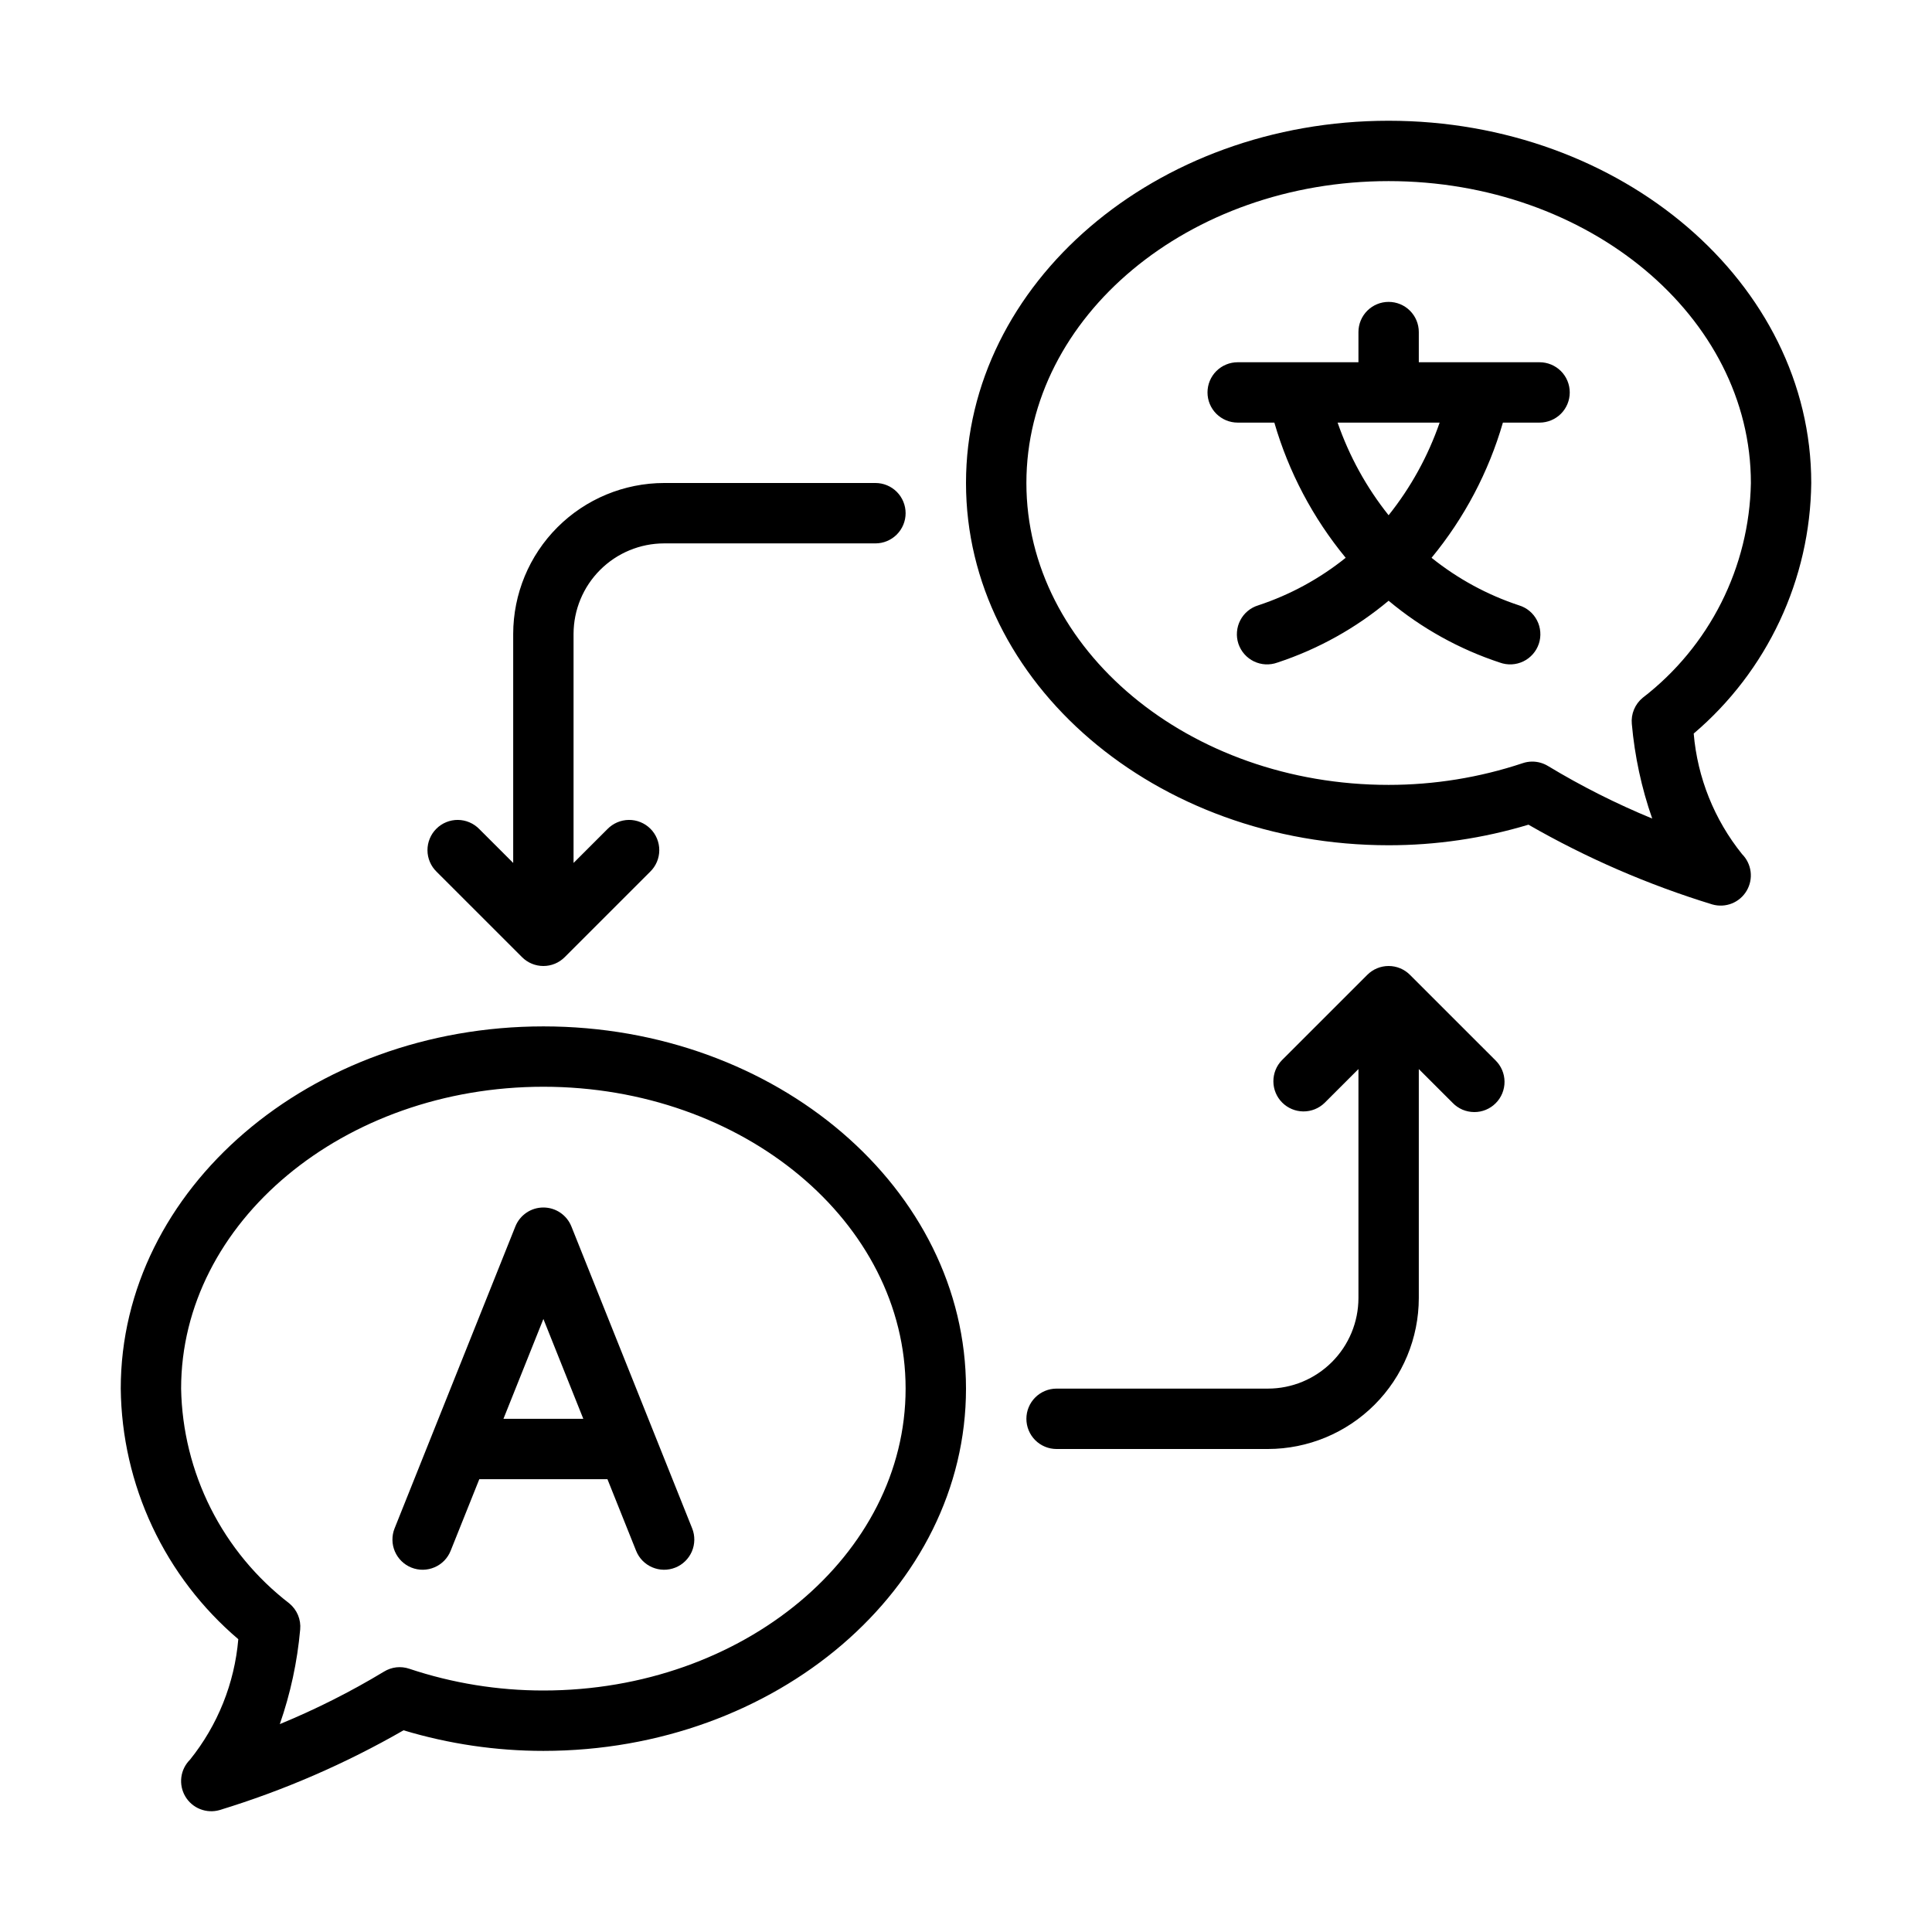
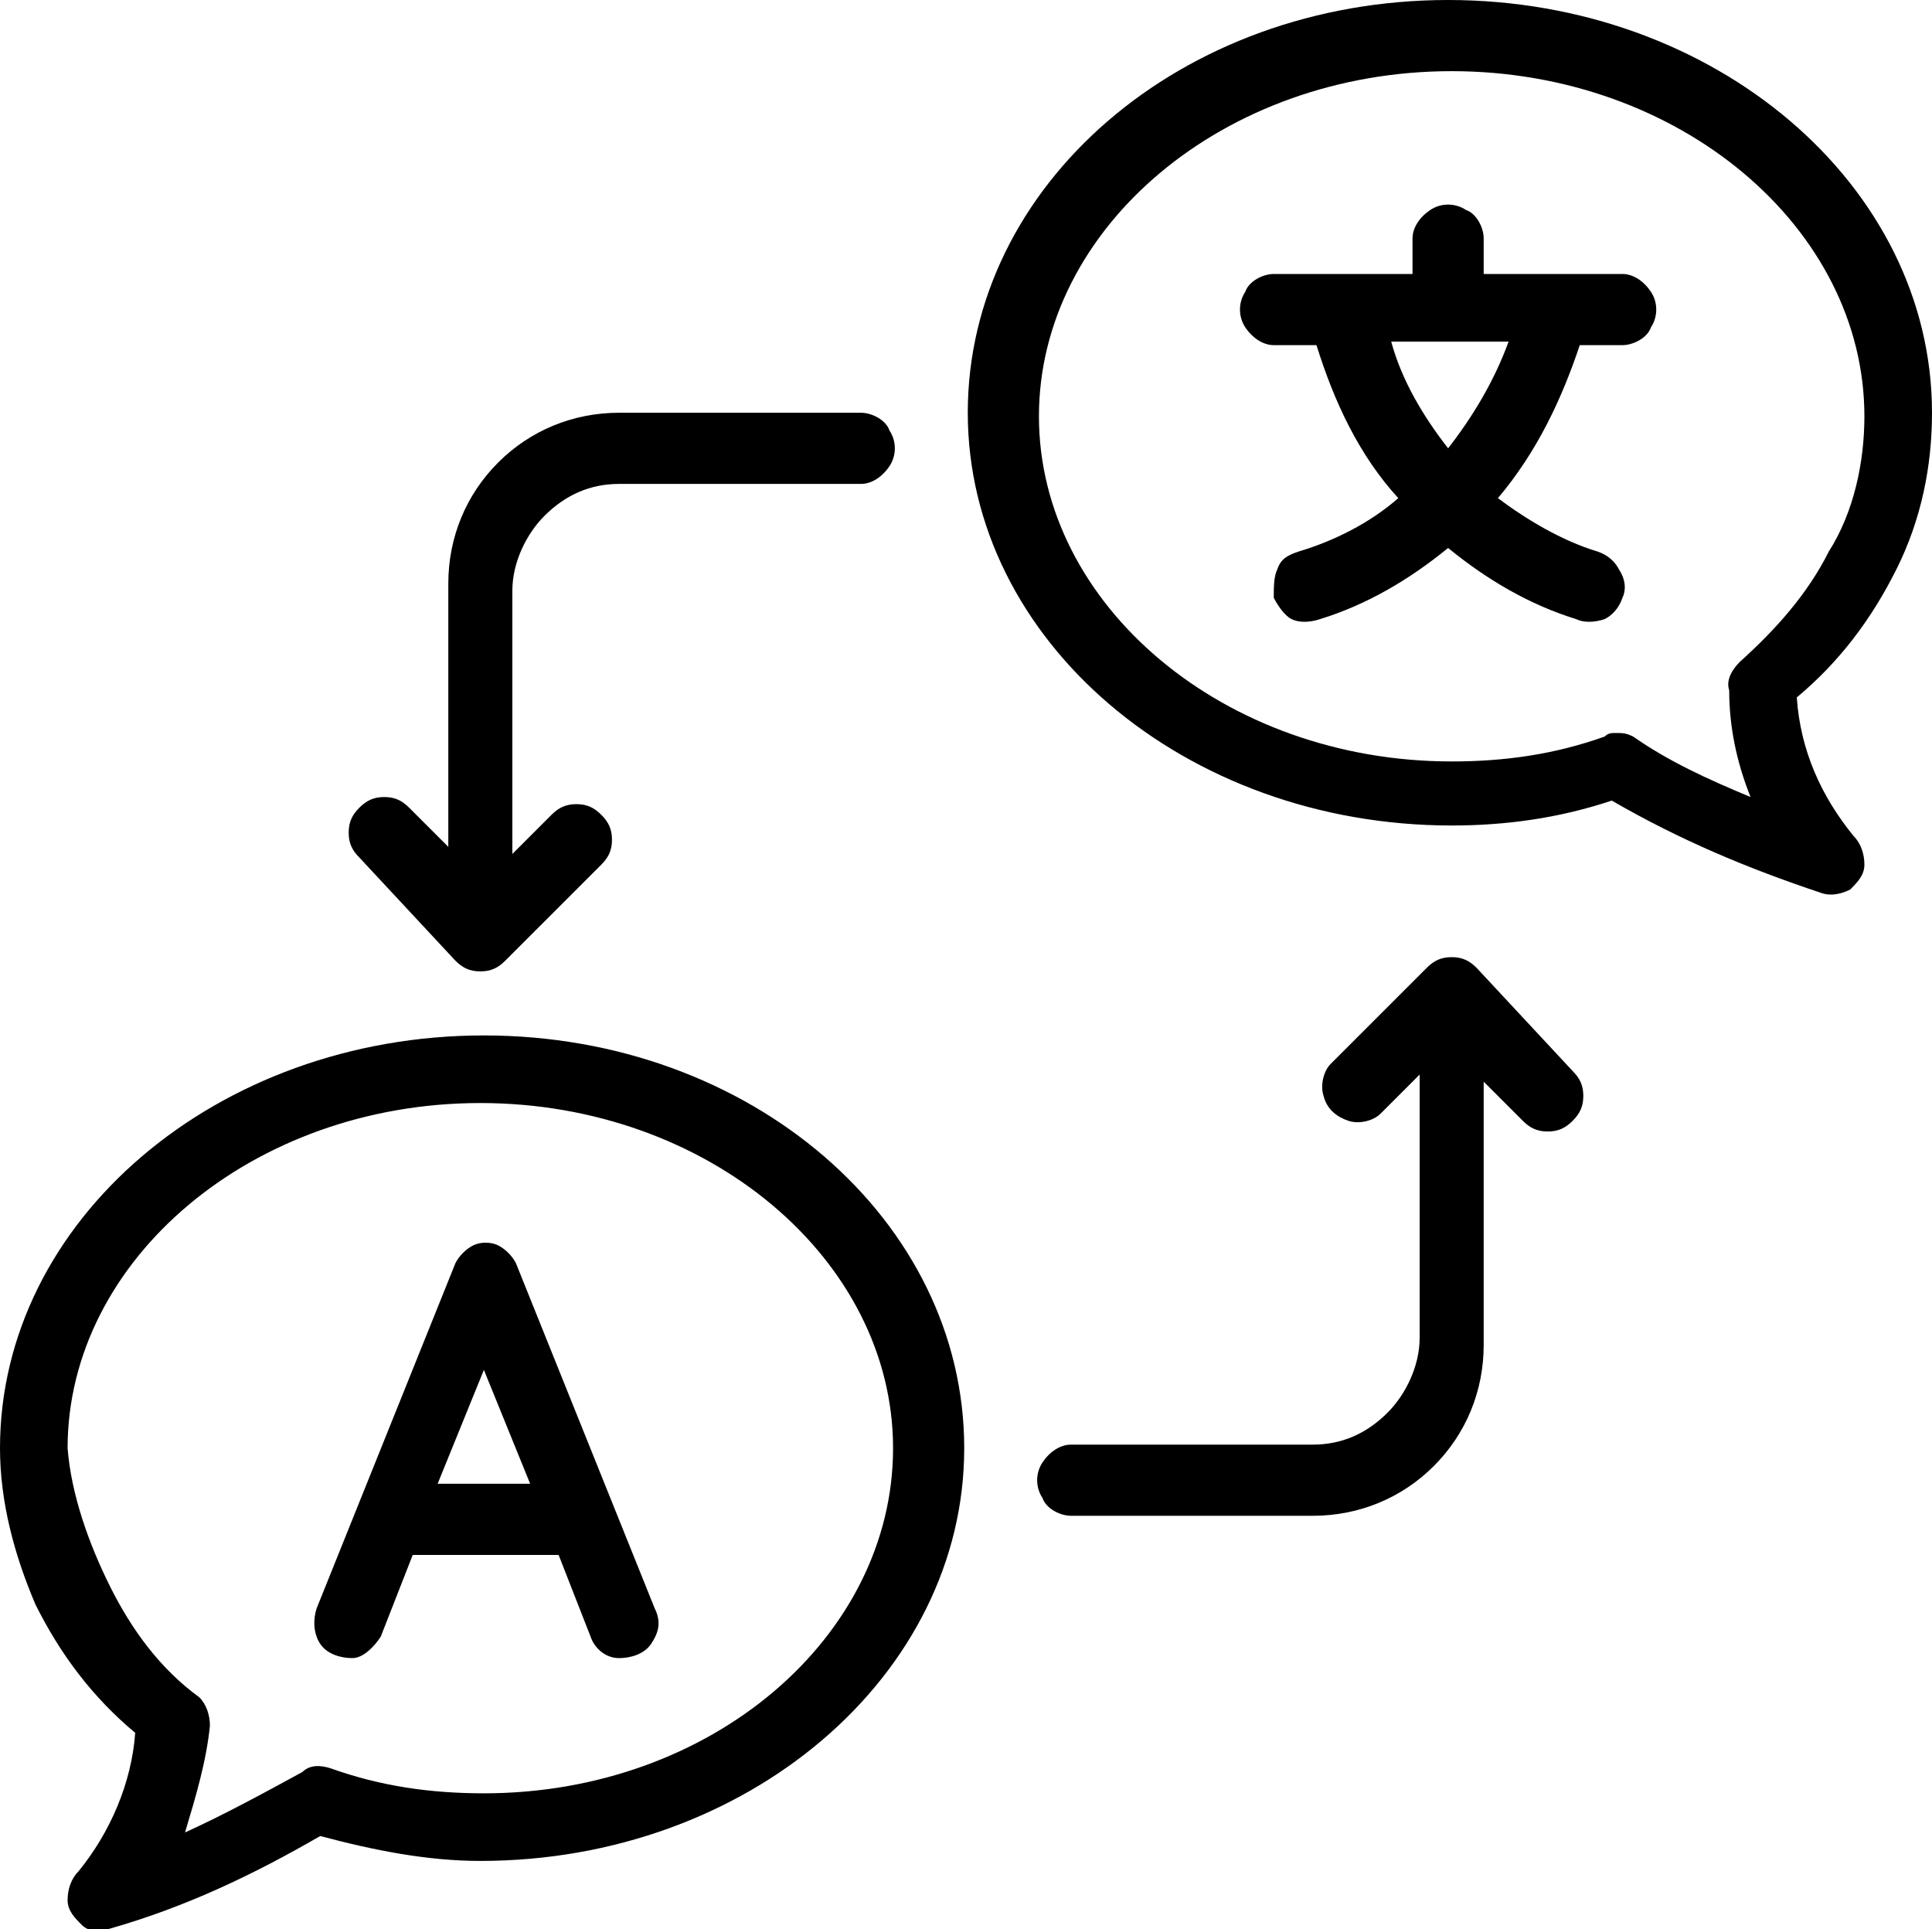
- <svg xmlns="http://www.w3.org/2000/svg" width="70" height="70" viewBox="0 0 70 70" fill="none">
-   <path d="M19.688 37.188C11.244 37.188 4.375 43.075 4.375 50.312C4.394 52.042 4.784 53.748 5.519 55.314C6.254 56.88 7.316 58.27 8.634 59.391C8.498 60.988 7.888 62.509 6.883 63.758C6.711 63.929 6.601 64.153 6.57 64.393C6.54 64.634 6.59 64.878 6.713 65.087C6.836 65.296 7.025 65.458 7.25 65.547C7.476 65.637 7.724 65.649 7.957 65.582C10.28 64.872 12.516 63.902 14.621 62.692C16.265 63.187 17.971 63.438 19.688 63.438C28.131 63.438 35 57.55 35 50.312C35 43.075 28.131 37.188 19.688 37.188ZM19.688 61.25C18.036 61.251 16.395 60.985 14.829 60.462C14.678 60.411 14.517 60.393 14.358 60.411C14.199 60.43 14.047 60.483 13.911 60.567C12.704 61.296 11.442 61.931 10.138 62.468C10.524 61.361 10.772 60.209 10.876 59.041C10.893 58.863 10.866 58.683 10.797 58.518C10.728 58.353 10.62 58.207 10.481 58.093C9.286 57.173 8.313 55.996 7.635 54.65C6.957 53.303 6.59 51.82 6.562 50.312C6.562 44.282 12.45 39.375 19.688 39.375C26.924 39.375 32.812 44.282 32.812 50.312C32.812 56.343 26.924 61.25 19.688 61.25ZM61.366 26.578C62.684 25.458 63.746 24.067 64.481 22.501C65.216 20.935 65.606 19.23 65.625 17.5C65.625 10.262 58.756 4.375 50.312 4.375C41.869 4.375 35 10.262 35 17.5C35 24.738 41.869 30.625 50.312 30.625C52.029 30.626 53.735 30.375 55.379 29.88C57.484 31.09 59.72 32.059 62.042 32.77C62.275 32.836 62.524 32.824 62.749 32.734C62.974 32.644 63.162 32.482 63.285 32.273C63.408 32.064 63.458 31.821 63.428 31.581C63.397 31.34 63.288 31.117 63.117 30.945C62.112 29.696 61.502 28.176 61.366 26.578ZM59.862 29.657C58.558 29.12 57.296 28.484 56.089 27.755C55.917 27.65 55.719 27.594 55.517 27.594C55.399 27.594 55.282 27.613 55.171 27.651C53.605 28.173 51.964 28.438 50.312 28.438C43.075 28.438 37.188 23.531 37.188 17.5C37.188 11.469 43.075 6.562 50.312 6.562C57.55 6.562 63.438 11.469 63.438 17.5C63.41 19.008 63.043 20.49 62.365 21.837C61.686 23.184 60.714 24.361 59.519 25.281C59.38 25.395 59.272 25.541 59.203 25.706C59.134 25.871 59.107 26.05 59.124 26.229C59.228 27.397 59.475 28.549 59.862 29.656V29.657ZM20.703 44.438C20.622 44.235 20.482 44.061 20.301 43.938C20.12 43.815 19.906 43.75 19.688 43.75C19.469 43.75 19.255 43.815 19.074 43.938C18.893 44.061 18.753 44.235 18.672 44.438L14.297 55.375C14.243 55.509 14.217 55.651 14.219 55.795C14.22 55.939 14.251 56.081 14.307 56.212C14.364 56.344 14.446 56.464 14.549 56.564C14.652 56.665 14.773 56.744 14.907 56.797C15.04 56.85 15.183 56.877 15.326 56.875C15.47 56.873 15.612 56.843 15.744 56.786C15.876 56.73 15.995 56.648 16.096 56.545C16.196 56.442 16.275 56.321 16.328 56.187L17.366 53.594H22.009L23.047 56.187C23.1 56.321 23.179 56.442 23.279 56.545C23.38 56.648 23.499 56.73 23.631 56.786C23.763 56.843 23.905 56.873 24.049 56.875C24.192 56.877 24.335 56.85 24.468 56.797C24.602 56.744 24.723 56.665 24.826 56.564C24.929 56.464 25.011 56.344 25.068 56.212C25.124 56.081 25.154 55.939 25.156 55.795C25.158 55.651 25.132 55.509 25.078 55.375L20.703 44.438ZM18.241 51.406L19.688 47.789L21.134 51.406H18.241ZM54.18 38.414C54.284 38.515 54.367 38.635 54.424 38.769C54.481 38.902 54.511 39.045 54.512 39.19C54.513 39.336 54.485 39.479 54.43 39.614C54.375 39.748 54.294 39.87 54.191 39.972C54.089 40.075 53.967 40.156 53.833 40.211C53.699 40.266 53.555 40.294 53.41 40.292C53.265 40.291 53.121 40.261 52.988 40.205C52.855 40.147 52.734 40.065 52.633 39.96L51.406 38.734V47.031C51.404 48.481 50.828 49.871 49.803 50.896C48.777 51.922 47.387 52.498 45.938 52.5H38.281C37.991 52.5 37.713 52.385 37.508 52.18C37.303 51.974 37.188 51.696 37.188 51.406C37.188 51.116 37.303 50.838 37.508 50.633C37.713 50.428 37.991 50.312 38.281 50.312H45.938C46.807 50.312 47.642 49.965 48.257 49.35C48.872 48.735 49.218 47.901 49.219 47.031V38.734L47.992 39.96C47.786 40.16 47.509 40.271 47.222 40.269C46.935 40.267 46.66 40.152 46.457 39.949C46.254 39.746 46.139 39.471 46.137 39.184C46.135 38.896 46.245 38.62 46.445 38.414L49.539 35.321C49.641 35.219 49.761 35.138 49.894 35.083C50.027 35.028 50.169 35 50.312 35C50.456 35 50.598 35.028 50.731 35.083C50.864 35.138 50.984 35.219 51.086 35.321L54.18 38.414ZM15.82 31.586C15.716 31.485 15.633 31.365 15.576 31.231C15.519 31.098 15.489 30.955 15.488 30.81C15.487 30.665 15.515 30.521 15.57 30.387C15.625 30.252 15.706 30.13 15.809 30.028C15.911 29.925 16.033 29.844 16.167 29.789C16.301 29.734 16.445 29.706 16.59 29.707C16.735 29.709 16.879 29.738 17.012 29.796C17.145 29.853 17.266 29.936 17.367 30.04L18.594 31.266V22.969C18.596 21.519 19.172 20.129 20.197 19.104C21.223 18.078 22.613 17.502 24.062 17.5H31.719C32.009 17.5 32.287 17.615 32.492 17.82C32.697 18.026 32.812 18.304 32.812 18.594C32.812 18.884 32.697 19.162 32.492 19.367C32.287 19.572 32.009 19.688 31.719 19.688H24.062C23.193 19.689 22.358 20.035 21.743 20.65C21.128 21.265 20.782 22.099 20.781 22.969V31.266L22.008 30.04C22.109 29.936 22.23 29.853 22.363 29.796C22.496 29.738 22.64 29.709 22.785 29.707C22.93 29.706 23.074 29.734 23.208 29.789C23.342 29.844 23.464 29.925 23.567 30.028C23.669 30.13 23.75 30.252 23.805 30.387C23.86 30.521 23.888 30.665 23.887 30.81C23.886 30.955 23.856 31.098 23.799 31.231C23.742 31.365 23.659 31.485 23.555 31.586L20.461 34.679C20.359 34.781 20.239 34.862 20.106 34.917C19.973 34.972 19.831 35 19.688 35C19.544 35 19.402 34.972 19.269 34.917C19.136 34.862 19.016 34.781 18.914 34.679L15.82 31.586ZM55.781 13.125H51.406V12.031C51.406 11.741 51.291 11.463 51.086 11.258C50.881 11.053 50.603 10.938 50.312 10.938C50.022 10.938 49.744 11.053 49.539 11.258C49.334 11.463 49.219 11.741 49.219 12.031V13.125H44.844C44.554 13.125 44.276 13.24 44.07 13.445C43.865 13.65 43.75 13.929 43.75 14.219C43.75 14.509 43.865 14.787 44.07 14.992C44.276 15.197 44.554 15.312 44.844 15.312H46.172C46.691 17.104 47.571 18.77 48.757 20.21C47.813 20.968 46.741 21.552 45.591 21.932C45.452 21.974 45.321 22.044 45.209 22.137C45.096 22.231 45.004 22.346 44.937 22.476C44.869 22.606 44.829 22.748 44.818 22.894C44.806 23.04 44.824 23.186 44.87 23.325C44.917 23.463 44.99 23.592 45.087 23.701C45.184 23.811 45.301 23.9 45.433 23.964C45.565 24.027 45.708 24.064 45.854 24.071C46 24.078 46.146 24.056 46.284 24.006C47.756 23.521 49.123 22.761 50.312 21.766C51.502 22.761 52.869 23.521 54.341 24.006C54.479 24.056 54.625 24.078 54.771 24.071C54.917 24.064 55.06 24.027 55.192 23.964C55.324 23.9 55.441 23.811 55.538 23.701C55.635 23.592 55.708 23.463 55.755 23.325C55.801 23.186 55.819 23.04 55.807 22.894C55.796 22.748 55.756 22.606 55.688 22.476C55.621 22.346 55.529 22.231 55.416 22.137C55.304 22.044 55.173 21.974 55.034 21.932C53.884 21.552 52.812 20.968 51.868 20.21C53.054 18.77 53.934 17.104 54.453 15.312H55.781C56.071 15.312 56.349 15.197 56.555 14.992C56.76 14.787 56.875 14.509 56.875 14.219C56.875 13.929 56.76 13.65 56.555 13.445C56.349 13.24 56.071 13.125 55.781 13.125ZM50.312 18.668C49.51 17.663 48.885 16.528 48.464 15.312H52.161C51.74 16.528 51.115 17.663 50.312 18.668Z" fill="currentColor" />
+ <svg xmlns="http://www.w3.org/2000/svg" version="1.1" id="Layer_1" x="0px" y="0px" viewBox="0 0 54.3 54.2" style="enable-background:new 0 0 54.3 54.2;" xml:space="preserve">
+   <style type="text/css">
+ 	.st0{fill:currentColor;}
+ </style>
+   <path class="st0" d="M13.6,29.1C6.1,29.1,0,34.3,0,40.7c0,1.5,0.4,3,1,4.4c0.7,1.4,1.6,2.6,2.8,3.6c-0.1,1.4-0.7,2.8-1.6,3.9  c-0.2,0.2-0.3,0.5-0.3,0.8c0,0.3,0.2,0.5,0.4,0.7c0.2,0.2,0.5,0.2,0.8,0.1c2.1-0.6,4-1.5,5.9-2.6c1.5,0.4,3,0.7,4.5,0.7  c7.5,0,13.6-5.2,13.6-11.6S21.1,29.1,13.6,29.1L13.6,29.1z M13.6,50.4c-1.5,0-2.9-0.2-4.3-0.7c-0.3-0.1-0.6-0.1-0.8,0.1  c-1.1,0.6-2.2,1.2-3.3,1.7c0.3-1,0.6-2,0.7-3c0-0.3-0.1-0.6-0.3-0.8c-1.1-0.8-1.9-1.9-2.5-3.1S2,42,1.9,40.7c0-5.3,5.2-9.7,11.6-9.7  s11.6,4.4,11.6,9.7S20,50.4,13.6,50.4L13.6,50.4z M50.5,19.6c1.2-1,2.1-2.2,2.8-3.6c0.7-1.4,1-2.9,1-4.4C54.3,5.2,48.2,0,40.7,0  S27.2,5.2,27.2,11.6s6.1,11.6,13.6,11.6c1.5,0,3-0.2,4.5-0.7c1.9,1.1,3.8,1.9,5.9,2.6c0.3,0.1,0.6,0,0.8-0.1  c0.2-0.2,0.4-0.4,0.4-0.7c0-0.3-0.1-0.6-0.3-0.8C51.2,22.4,50.6,21.1,50.5,19.6L50.5,19.6z M49.2,22.4c-1.2-0.5-2.3-1-3.3-1.7  c-0.2-0.1-0.3-0.1-0.5-0.1c-0.1,0-0.2,0-0.3,0.1c-1.4,0.5-2.8,0.7-4.3,0.7c-6.4,0-11.6-4.4-11.6-9.7s5.2-9.7,11.6-9.7  s11.6,4.4,11.6,9.7c0,1.3-0.3,2.7-1,3.8c-0.6,1.2-1.5,2.2-2.5,3.1c-0.2,0.2-0.4,0.5-0.3,0.8C48.6,20.4,48.8,21.4,49.2,22.4  L49.2,22.4z M14.5,35.5c-0.1-0.2-0.3-0.4-0.5-0.5c-0.2-0.1-0.5-0.1-0.7,0c-0.2,0.1-0.4,0.3-0.5,0.5l-3.9,9.7c-0.1,0.3-0.1,0.7,0.1,1  c0.2,0.3,0.6,0.4,0.9,0.4c0.3,0,0.6-0.3,0.8-0.6l0.9-2.3h4.1l0.9,2.3c0.1,0.3,0.4,0.6,0.8,0.6c0.3,0,0.7-0.1,0.9-0.4  c0.2-0.3,0.3-0.6,0.1-1L14.5,35.5z M12.3,41.7l1.3-3.2l1.3,3.2H12.3z M44.2,30.1c0.2,0.2,0.3,0.4,0.3,0.7c0,0.3-0.1,0.5-0.3,0.7  c-0.2,0.2-0.4,0.3-0.7,0.3c-0.3,0-0.5-0.1-0.7-0.3l-1.1-1.1v7.4c0,1.3-0.5,2.5-1.4,3.4c-0.9,0.9-2.1,1.4-3.4,1.4h-6.8  c-0.3,0-0.7-0.2-0.8-0.5c-0.2-0.3-0.2-0.7,0-1c0.2-0.3,0.5-0.5,0.8-0.5h6.8c0.8,0,1.5-0.3,2.1-0.9c0.5-0.5,0.9-1.3,0.9-2.1v-7.4  l-1.1,1.1c-0.2,0.2-0.6,0.3-0.9,0.2c-0.3-0.1-0.6-0.3-0.7-0.7c-0.1-0.3,0-0.7,0.2-0.9l2.7-2.7c0.2-0.2,0.4-0.3,0.7-0.3  s0.5,0.1,0.7,0.3L44.2,30.1z M10.1,24.1c-0.2-0.2-0.3-0.4-0.3-0.7c0-0.3,0.1-0.5,0.3-0.7c0.2-0.2,0.4-0.3,0.7-0.3  c0.3,0,0.5,0.1,0.7,0.3l1.1,1.1v-7.4c0-1.3,0.5-2.5,1.4-3.4c0.9-0.9,2.1-1.4,3.4-1.4h6.8c0.3,0,0.7,0.2,0.8,0.5c0.2,0.3,0.2,0.7,0,1  c-0.2,0.3-0.5,0.5-0.8,0.5h-6.8c-0.8,0-1.5,0.3-2.1,0.9c-0.5,0.5-0.9,1.3-0.9,2.1v7.4l1.1-1.1c0.2-0.2,0.4-0.3,0.7-0.3  c0.3,0,0.5,0.1,0.7,0.3c0.2,0.2,0.3,0.4,0.3,0.7c0,0.3-0.1,0.5-0.3,0.7l-2.7,2.7c-0.2,0.2-0.4,0.3-0.7,0.3s-0.5-0.1-0.7-0.3  L10.1,24.1z M45.6,7.7h-3.9v-1c0-0.3-0.2-0.7-0.5-0.8c-0.3-0.2-0.7-0.2-1,0c-0.3,0.2-0.5,0.5-0.5,0.8v1h-3.9c-0.3,0-0.7,0.2-0.8,0.5  c-0.2,0.3-0.2,0.7,0,1c0.2,0.3,0.5,0.5,0.8,0.5h1.2c0.5,1.6,1.2,3.1,2.3,4.3c-0.8,0.7-1.8,1.2-2.8,1.5c-0.3,0.1-0.5,0.2-0.6,0.5  c-0.1,0.2-0.1,0.5-0.1,0.8c0.1,0.2,0.3,0.5,0.5,0.6c0.2,0.1,0.5,0.1,0.8,0c1.3-0.4,2.5-1.1,3.6-2c1.1,0.9,2.3,1.6,3.6,2  c0.2,0.1,0.5,0.1,0.8,0c0.2-0.1,0.4-0.3,0.5-0.6c0.1-0.2,0.1-0.5-0.1-0.8c-0.1-0.2-0.3-0.4-0.6-0.5c-1-0.3-2-0.9-2.8-1.5  c1.1-1.3,1.8-2.8,2.3-4.3h1.2c0.3,0,0.7-0.2,0.8-0.5c0.2-0.3,0.2-0.7,0-1C46.2,7.9,45.9,7.7,45.6,7.7L45.6,7.7z M40.7,12.6  c-0.7-0.9-1.3-1.9-1.6-3h3.3C42,10.7,41.4,11.7,40.7,12.6L40.7,12.6z" />
</svg>
